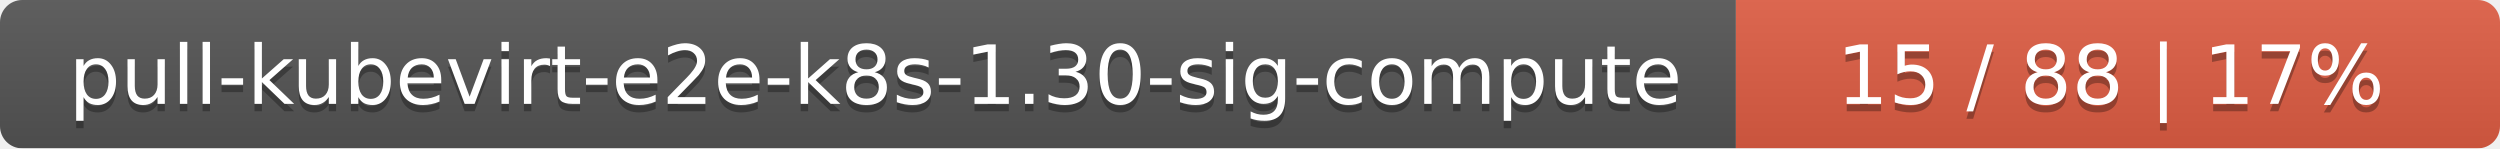
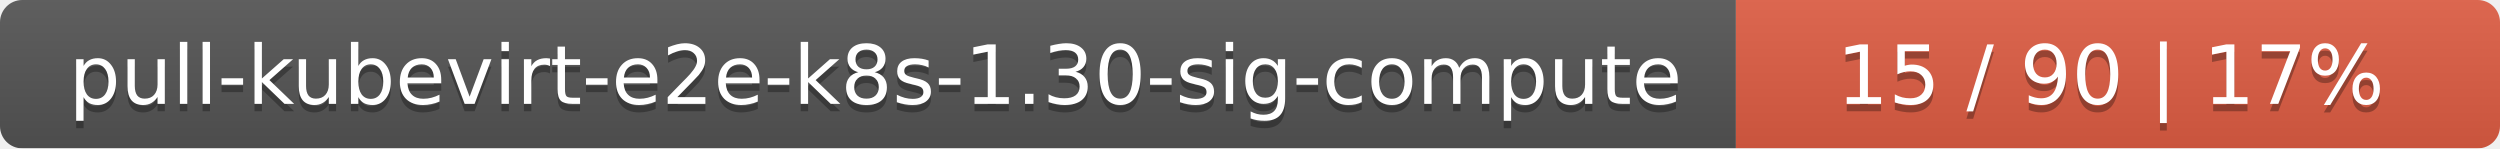
<svg xmlns="http://www.w3.org/2000/svg" width="337" height="20">
  <linearGradient id="smooth" x2="0" y2="100%">
    <stop offset="0" stop-color="#bbb" stop-opacity=".1" />
    <stop offset="1" stop-opacity=".1" />
  </linearGradient>
  <mask id="round">
    <rect width="337" height="20" rx="3" fill="#fff" />
  </mask>
  <g mask="url(#round)">
    <rect width="234" height="20" fill="#555" />
    <rect x="234" width="103" height="20" fill="#e05d44" />
    <rect width="337" height="20" fill="url(#smooth)" />
  </g>
  <g fill="#fff" text-anchor="middle" font-family="DejaVu Sans,Verdana,Geneva,sans-serif" font-size="11">
    <text x="118" y="15" fill="#010101" fill-opacity=".3">pull-kubevirt-e2e-k8s-1.30-sig-compute</text>
    <text x="118" y="14">pull-kubevirt-e2e-k8s-1.30-sig-compute</text>
-     <text x="284.5" y="15" fill="#010101" fill-opacity=".3">15 / 88    |    17%</text>
-     <text x="284.5" y="14">15 / 88    |    17%</text>
+     <text x="284.5" y="15" fill="#010101" fill-opacity=".3">15 / 90    |    17%</text>
+     <text x="284.5" y="14">15 / 90    |    17%</text>
  </g>
</svg>
